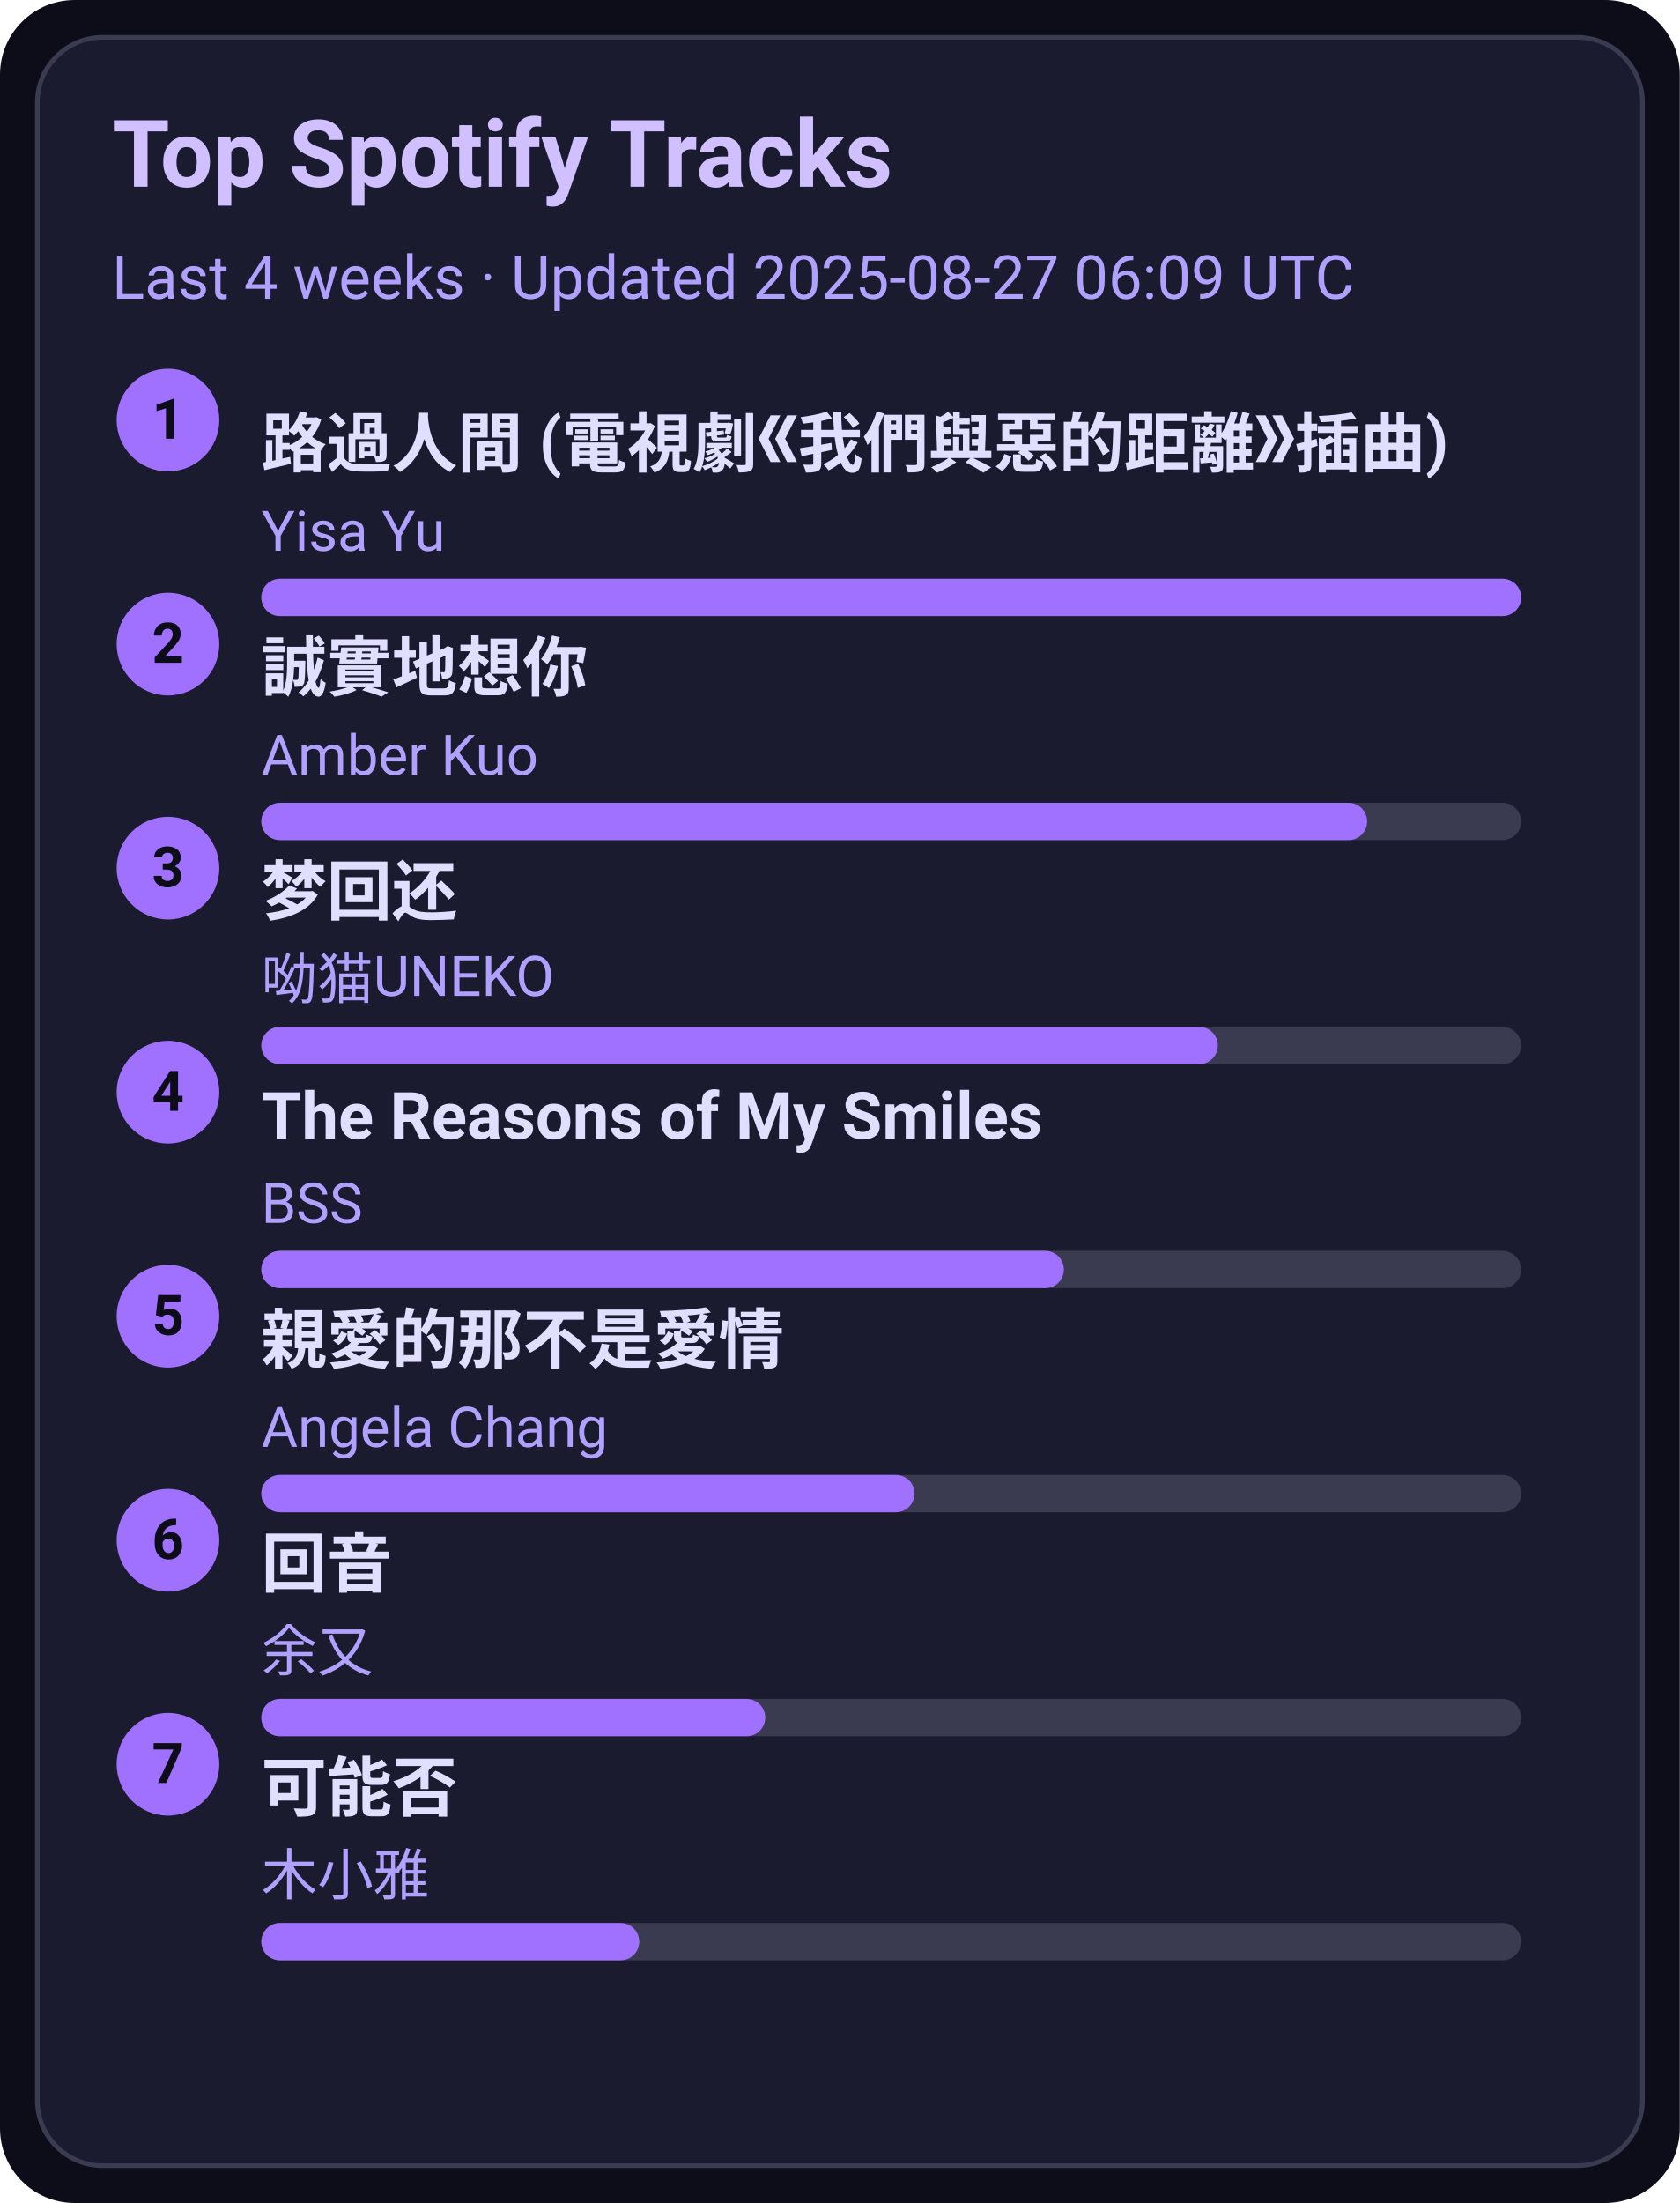
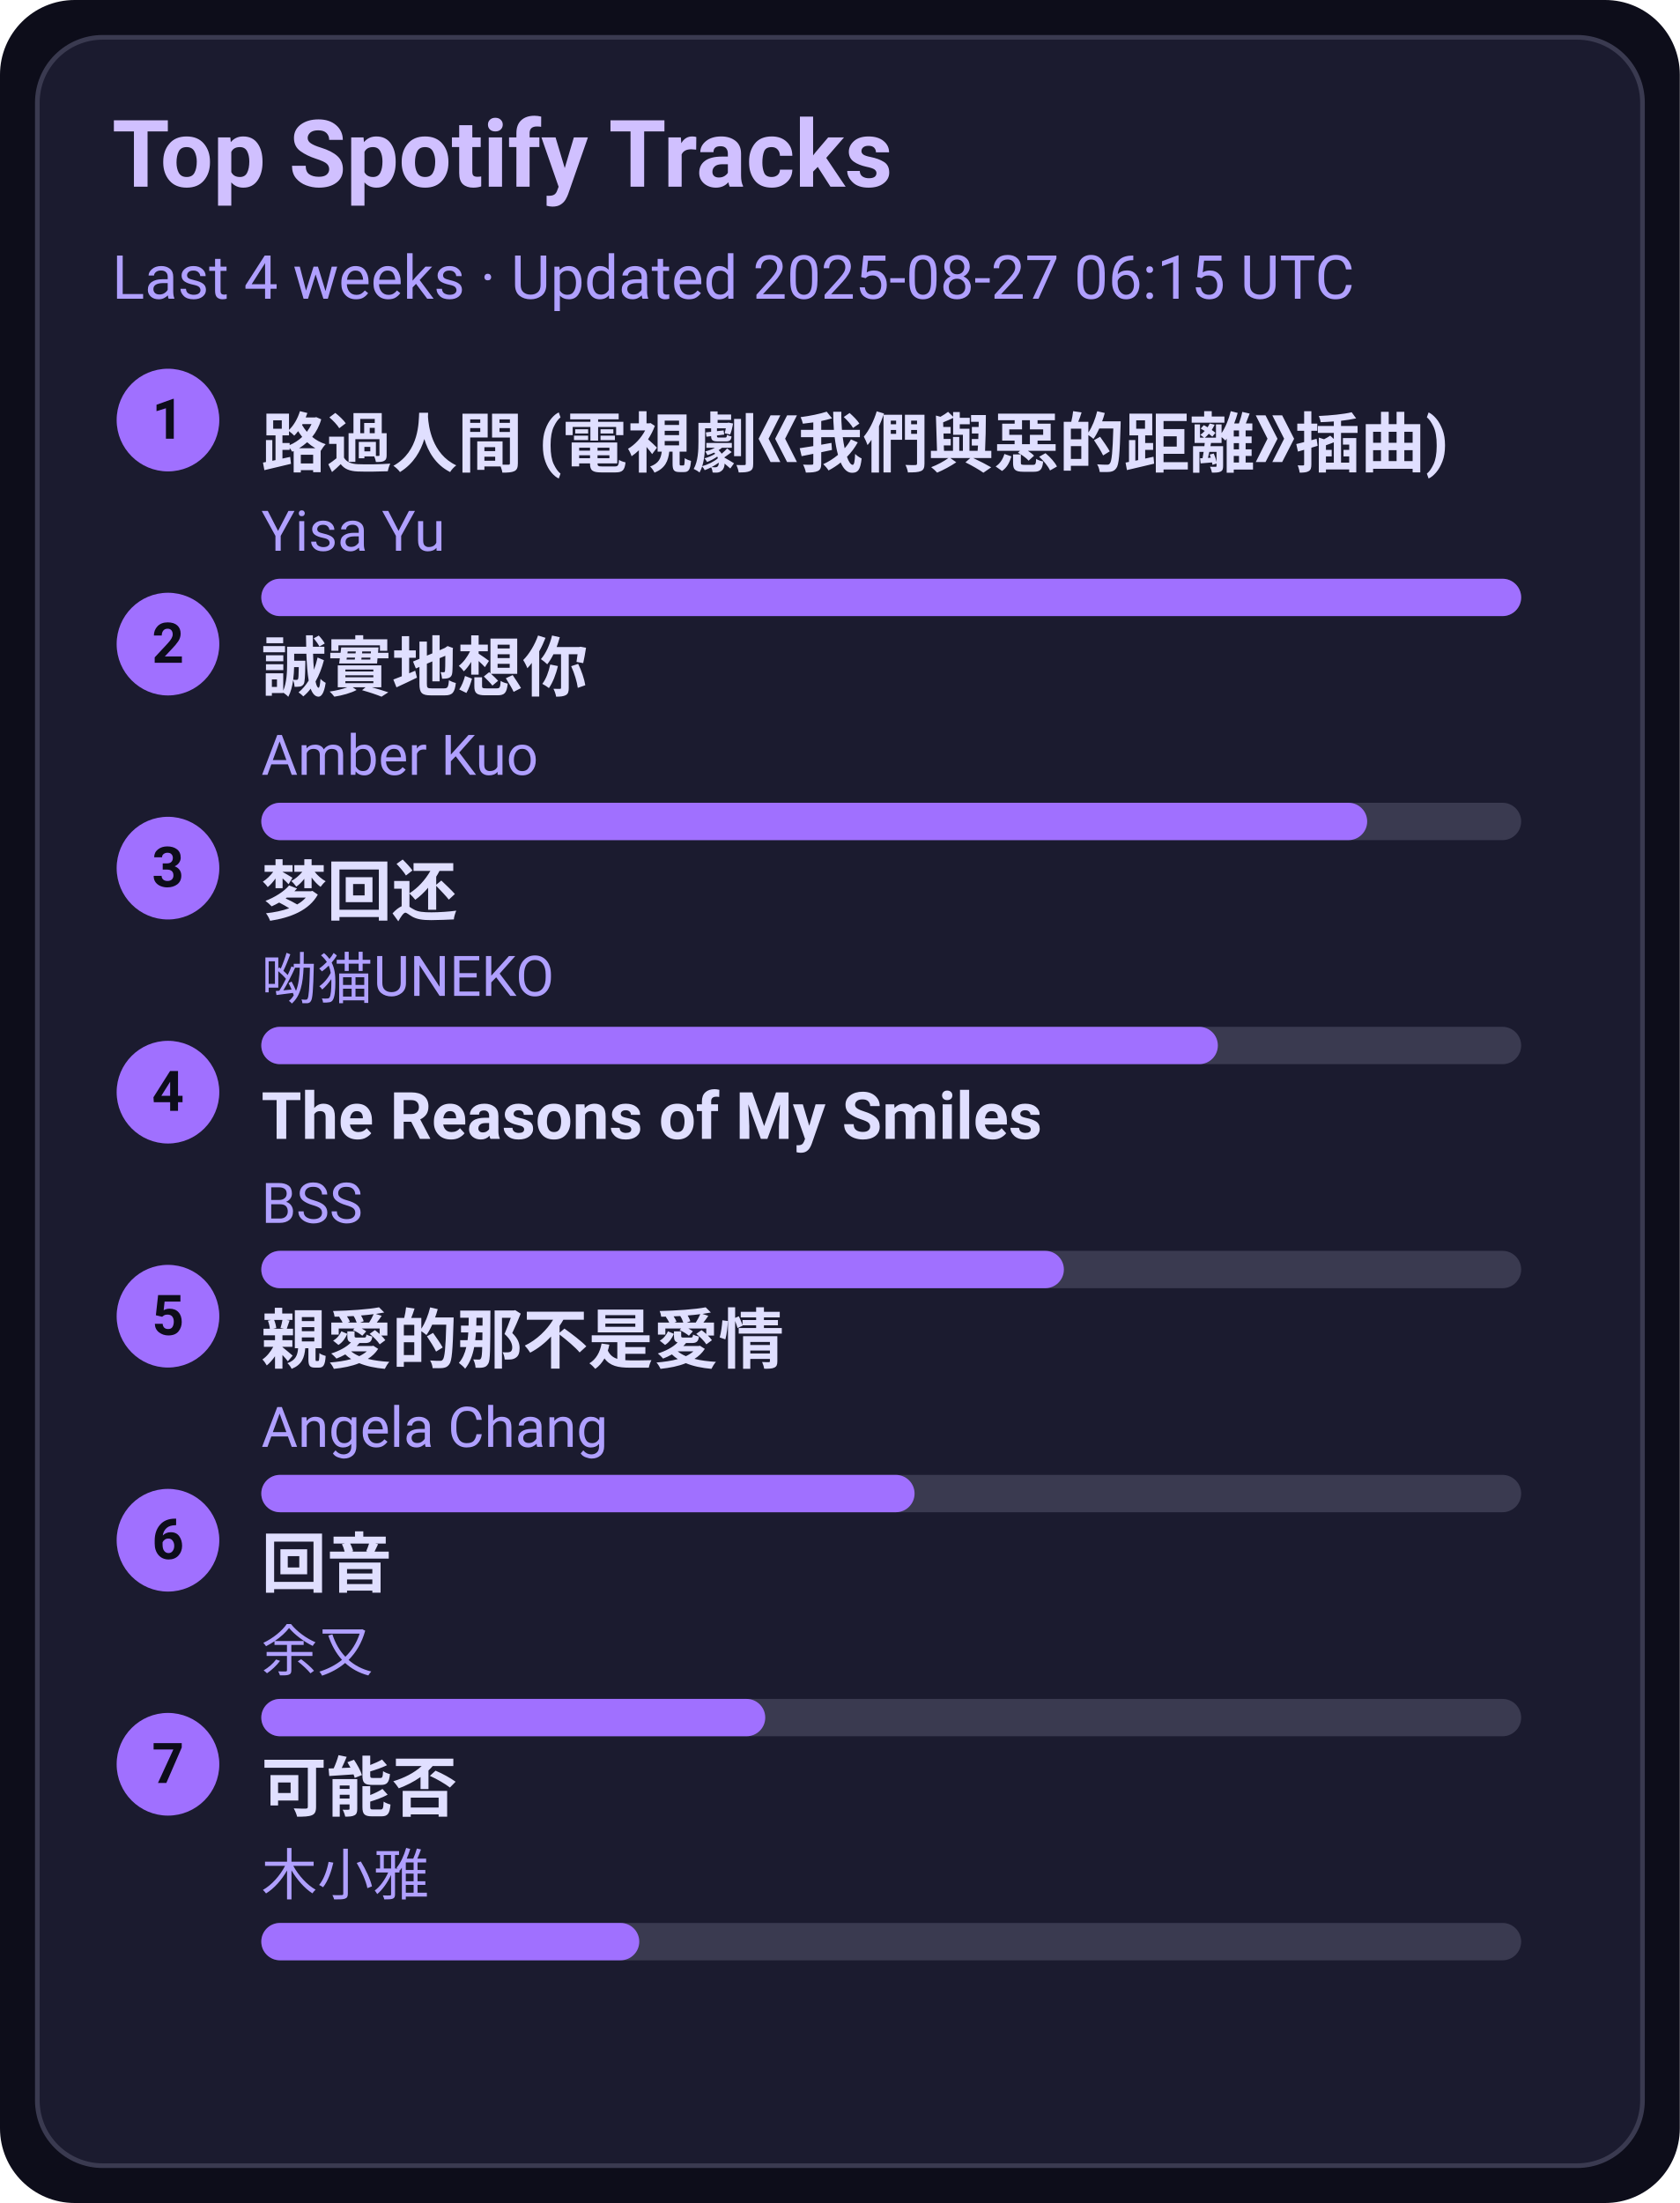
<svg xmlns="http://www.w3.org/2000/svg" width="360" height="472" viewBox="0 0 360 472">
  <style>text{font-family:-apple-system,BlinkMacSystemFont,Segoe UI,Roboto,Ubuntu,Helvetica Neue,Arial,Noto Sans,sans-serif}</style>
  <rect width="360" height="472" rx="16" fill="#0d0d1a" />
  <rect x="8" y="8" width="344" height="456" rx="14" fill="#1b1b2f" stroke="#3a3a50" />
  <text x="24" y="40" font-size="20" fill="#d0c0ff" font-weight="600">Top Spotify Tracks</text>
-   <text x="24" y="64" font-size="13" fill="#b0a0ff">Last 4 weeks · Updated 2025-08-27 06:09 UTC</text>
+   <text x="24" y="64" font-size="13" fill="#b0a0ff">Last 4 weeks · Updated 2025-08-27 06:15 UTC</text>
  <circle cx="36" cy="90" r="11" fill="#a070ff" />
  <text x="36" y="94" text-anchor="middle" font-size="12" fill="#0d0d1a" font-weight="700">1</text>
  <a href="https://open.spotify.com/track/1ZSleGniKMWNrWvK5cGALO" target="_blank" rel="noopener noreferrer">
    <text x="56" y="100" font-size="14" fill="#e0dfff" font-weight="600">路過人間 (電視劇《我們與惡的距離》插曲)</text>
  </a>
  <text x="56" y="118" font-size="12" fill="#b0a0ff">Yisa Yu</text>
  <rect x="56" y="124" width="270" height="8" rx="4" fill="#3a3a50" />
  <rect x="56" y="124" width="270" height="8" rx="4" fill="#a070ff" />
  <circle cx="36" cy="138" r="11" fill="#a070ff" />
  <text x="36" y="142" text-anchor="middle" font-size="12" fill="#0d0d1a" font-weight="700">2</text>
  <a href="https://open.spotify.com/track/1SPZzj8QzOwZoAGKXMGLGJ" target="_blank" rel="noopener noreferrer">
    <text x="56" y="148" font-size="14" fill="#e0dfff" font-weight="600">誠實地想你</text>
  </a>
  <text x="56" y="166" font-size="12" fill="#b0a0ff">Amber Kuo</text>
  <rect x="56" y="172" width="270" height="8" rx="4" fill="#3a3a50" />
  <rect x="56" y="172" width="237" height="8" rx="4" fill="#a070ff" />
  <circle cx="36" cy="186" r="11" fill="#a070ff" />
  <text x="36" y="190" text-anchor="middle" font-size="12" fill="#0d0d1a" font-weight="700">3</text>
  <a href="https://open.spotify.com/track/6jTK3YxlFysC8g0Ye9tbPK" target="_blank" rel="noopener noreferrer">
    <text x="56" y="196" font-size="14" fill="#e0dfff" font-weight="600">梦回还</text>
  </a>
  <text x="56" y="214" font-size="12" fill="#b0a0ff">呦猫UNEKO</text>
  <rect x="56" y="220" width="270" height="8" rx="4" fill="#3a3a50" />
  <rect x="56" y="220" width="205" height="8" rx="4" fill="#a070ff" />
  <circle cx="36" cy="234" r="11" fill="#a070ff" />
  <text x="36" y="238" text-anchor="middle" font-size="12" fill="#0d0d1a" font-weight="700">4</text>
  <a href="https://open.spotify.com/track/1amowbJ9HHFFSFdg2ubM7G" target="_blank" rel="noopener noreferrer">
    <text x="56" y="244" font-size="14" fill="#e0dfff" font-weight="600">The Reasons of My Smiles</text>
  </a>
  <text x="56" y="262" font-size="12" fill="#b0a0ff">BSS</text>
  <rect x="56" y="268" width="270" height="8" rx="4" fill="#3a3a50" />
  <rect x="56" y="268" width="172" height="8" rx="4" fill="#a070ff" />
  <circle cx="36" cy="282" r="11" fill="#a070ff" />
  <text x="36" y="286" text-anchor="middle" font-size="12" fill="#0d0d1a" font-weight="700">5</text>
  <a href="https://open.spotify.com/track/1MAv2SJPGVVDHyFlhflmYR" target="_blank" rel="noopener noreferrer">
    <text x="56" y="292" font-size="14" fill="#e0dfff" font-weight="600">親愛的那不是愛情</text>
  </a>
  <text x="56" y="310" font-size="12" fill="#b0a0ff">Angela Chang</text>
  <rect x="56" y="316" width="270" height="8" rx="4" fill="#3a3a50" />
  <rect x="56" y="316" width="140" height="8" rx="4" fill="#a070ff" />
  <circle cx="36" cy="330" r="11" fill="#a070ff" />
  <text x="36" y="334" text-anchor="middle" font-size="12" fill="#0d0d1a" font-weight="700">6</text>
  <a href="https://open.spotify.com/track/1K30lsrpvTR0ytSICU2Z3X" target="_blank" rel="noopener noreferrer">
    <text x="56" y="340" font-size="14" fill="#e0dfff" font-weight="600">回音</text>
  </a>
  <text x="56" y="358" font-size="12" fill="#b0a0ff">余又</text>
  <rect x="56" y="364" width="270" height="8" rx="4" fill="#3a3a50" />
  <rect x="56" y="364" width="108" height="8" rx="4" fill="#a070ff" />
  <circle cx="36" cy="378" r="11" fill="#a070ff" />
  <text x="36" y="382" text-anchor="middle" font-size="12" fill="#0d0d1a" font-weight="700">7</text>
  <a href="https://open.spotify.com/track/1MftvvUAxzIm1ZnLQyEdr7" target="_blank" rel="noopener noreferrer">
    <text x="56" y="388" font-size="14" fill="#e0dfff" font-weight="600">可能否</text>
  </a>
  <text x="56" y="406" font-size="12" fill="#b0a0ff">木小雅</text>
  <rect x="56" y="412" width="270" height="8" rx="4" fill="#3a3a50" />
  <rect x="56" y="412" width="81" height="8" rx="4" fill="#a070ff" />
</svg>
